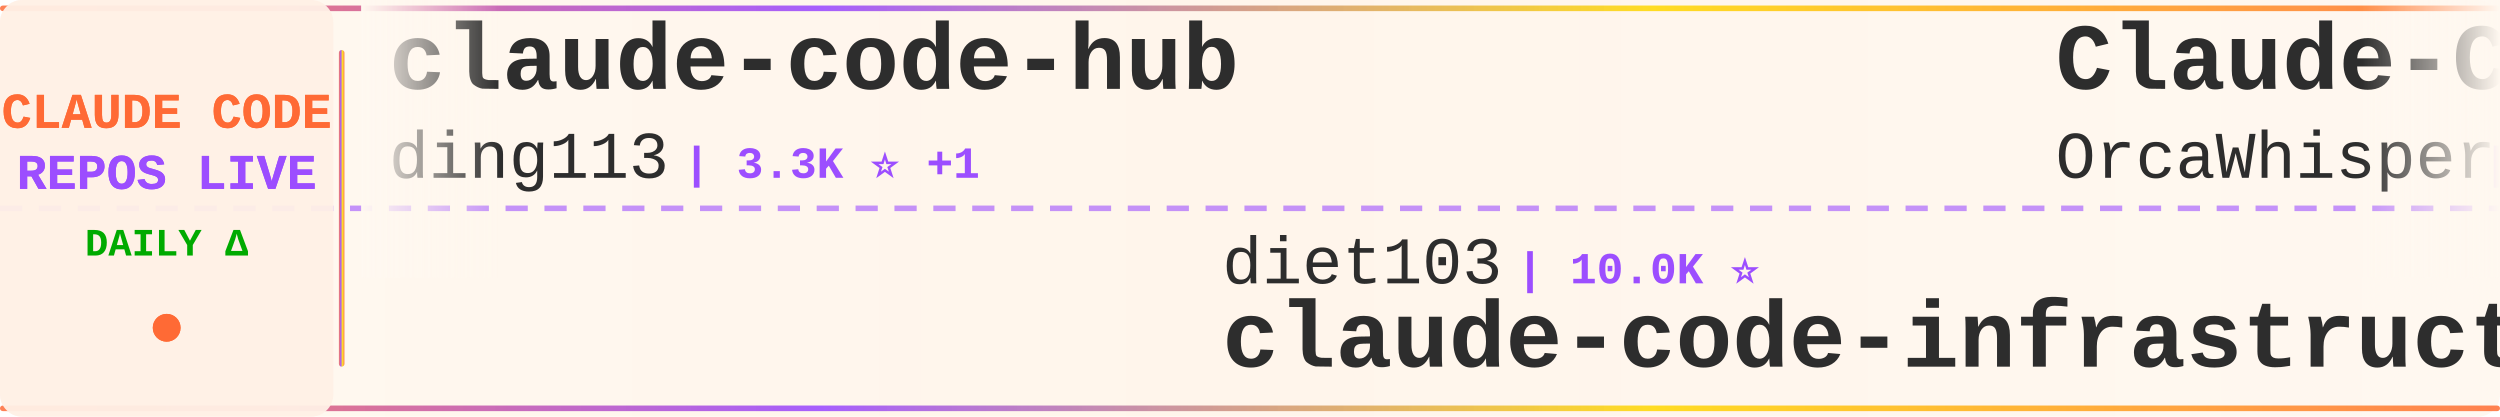
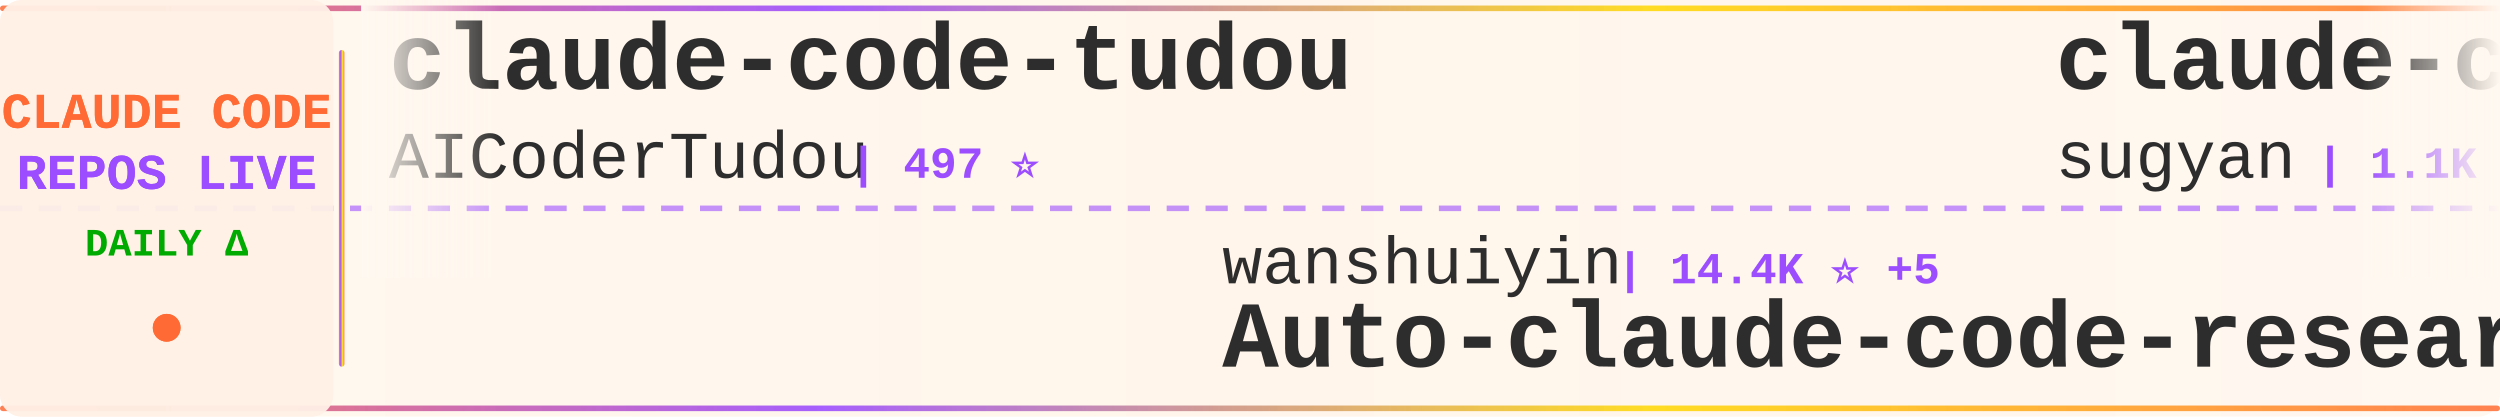
<svg xmlns="http://www.w3.org/2000/svg" width="900" height="150">
  <defs>
    <linearGradient id="tickerBg" x1="0%" y1="0%" x2="100%" y2="0%">
      <stop offset="0%" style="stop-color:#fff8f0;stop-opacity:0.98" />
      <stop offset="50%" style="stop-color:#fff5eb;stop-opacity:1" />
      <stop offset="100%" style="stop-color:#fff8f0;stop-opacity:0.98" />
    </linearGradient>
    <linearGradient id="borderGrad" x1="0%" y1="0%" x2="100%" y2="0%">
      <stop offset="0%" style="stop-color:#FF6B35;stop-opacity:0.85">
        <animate attributeName="stop-opacity" values="0.85;1;0.85" dur="2s" repeatCount="indefinite" />
      </stop>
      <stop offset="33%" style="stop-color:#9C4EFF;stop-opacity:0.9">
        <animate attributeName="stop-opacity" values="0.9;1;0.9" dur="2.2s" repeatCount="indefinite" />
      </stop>
      <stop offset="66%" style="stop-color:#FFD700;stop-opacity:0.85">
        <animate attributeName="stop-opacity" values="0.85;1;0.85" dur="1.8s" repeatCount="indefinite" />
      </stop>
      <stop offset="100%" style="stop-color:#FF6B35;stop-opacity:0.85">
        <animate attributeName="stop-opacity" values="0.85;1;0.85" dur="2s" repeatCount="indefinite" />
      </stop>
    </linearGradient>
    <filter id="textGlow">
      <feGaussianBlur stdDeviation="0.15" result="coloredBlur" />
      <feMerge>
        <feMergeNode in="coloredBlur" />
        <feMergeNode in="SourceGraphic" />
      </feMerge>
    </filter>
    <filter id="metricGlow">
      <feGaussianBlur stdDeviation="0.2" result="coloredBlur" />
      <feMerge>
        <feMergeNode in="coloredBlur" />
        <feMergeNode in="SourceGraphic" />
      </feMerge>
    </filter>
    <linearGradient id="leftFade" x1="0%" y1="0%" x2="100%" y2="0%">
      <stop offset="0%" style="stop-color:#fff8f0;stop-opacity:1" />
      <stop offset="100%" style="stop-color:#fff8f0;stop-opacity:0" />
    </linearGradient>
    <linearGradient id="rightFade" x1="0%" y1="0%" x2="100%" y2="0%">
      <stop offset="0%" style="stop-color:#fff8f0;stop-opacity:0" />
      <stop offset="100%" style="stop-color:#fff8f0;stop-opacity:1" />
    </linearGradient>
  </defs>
  <rect width="900" height="150" fill="url(#tickerBg)" rx="8" />
  <rect x="0" y="2" width="900" height="2" fill="url(#borderGrad)" rx="1" />
  <rect x="0" y="146" width="900" height="2" fill="url(#borderGrad)" rx="1" />
  <line x1="0" y1="75" x2="900" y2="75" stroke="#9C4EFF" stroke-width="2" stroke-dasharray="8 6" opacity="0.6" />
  <rect x="0" y="0" width="120" height="150" fill="#fff0e6" opacity="0.95" rx="8" />
  <text x="60" y="46" font-family="'Courier New', monospace" font-size="18" font-weight="bold" fill="#FF6B35" text-anchor="middle" filter="url(#textGlow)">
    CLAUDE CODE
  </text>
  <text x="60" y="68" font-family="'Courier New', monospace" font-size="18" font-weight="bold" fill="#9C4EFF" text-anchor="middle" filter="url(#textGlow)">
    REPOS LIVE
  </text>
  <text x="60" y="92" font-family="'Courier New', monospace" font-size="14" font-weight="bold" fill="#00aa00" text-anchor="middle">
    DAILY Δ
  </text>
  <circle cx="60" cy="118" r="5" fill="#FF6B35" filter="url(#metricGlow)">
    <animate attributeName="r" values="4;6;4" dur="1.5s" repeatCount="indefinite" />
    <animate attributeName="opacity" values="0.6;1;0.6" dur="1.5s" repeatCount="indefinite" />
  </circle>
  <rect x="122" y="18" width="2" height="114" fill="url(#borderGrad)" rx="1" />
  <clipPath id="tickerClip">
    <rect x="130" y="0" width="770" height="150" />
  </clipPath>
  <g clip-path="url(#tickerClip)">
    <g id="tickerItems">
      <animateTransform attributeName="transform" attributeType="XML" type="translate" from="0 0" to="-3000 0" dur="54s" repeatCount="indefinite" />
      <g transform="translate(0, 0)">
-         <text x="140" y="32" font-family="'Courier New', monospace" font-size="34" font-weight="bold" fill="#2d2d2d">claude-code-hub</text>
-         <text x="140" y="64" font-family="'Courier New', monospace" font-size="24" font-weight="normal" fill="#2d2d2d" opacity="1.0">ding113</text>
-         <text x="246" y="64" font-family="'Courier New', monospace" font-size="16" font-weight="bold" fill="#9C4EFF"> | 3.3K ⭐ +1</text>
+         <text x="140" y="32" font-family="'Courier New', monospace" font-size="34" font-weight="bold" fill="#2d2d2d">claude-code-tudou</text>
+         <text x="140" y="64" font-family="'Courier New', monospace" font-size="24" font-weight="normal" fill="#2d2d2d" opacity="1.0">AICoderTudou</text>
+         <text x="306" y="64" font-family="'Courier New', monospace" font-size="16" font-weight="bold" fill="#9C4EFF"> | 497 ⭐</text>
      </g>
      <g transform="translate(300, 0)">
-         <text x="140" y="102" font-family="'Courier New', monospace" font-size="24" font-weight="normal" fill="#2d2d2d" opacity="1.0">diet103</text>
-         <text x="246" y="102" font-family="'Courier New', monospace" font-size="16" font-weight="bold" fill="#9C4EFF"> | 10.0K ⭐</text>
-         <text x="140" y="132" font-family="'Courier New', monospace" font-size="34" font-weight="bold" fill="#2d2d2d">claude-code-infrastructu...</text>
+         <text x="140" y="102" font-family="'Courier New', monospace" font-size="24" font-weight="normal" fill="#2d2d2d" opacity="1.0">wanshuiyin</text>
+         <text x="282" y="102" font-family="'Courier New', monospace" font-size="16" font-weight="bold" fill="#9C4EFF"> | 14.4K ⭐ +5</text>
+         <text x="140" y="132" font-family="'Courier New', monospace" font-size="34" font-weight="bold" fill="#2d2d2d">Auto-claude-code-researc...</text>
      </g>
      <g transform="translate(600, 0)">
+         <text x="140" y="32" font-family="'Courier New', monospace" font-size="34" font-weight="bold" fill="#2d2d2d">claude-code-webui</text>
+         <text x="140" y="64" font-family="'Courier New', monospace" font-size="24" font-weight="normal" fill="#2d2d2d" opacity="1.0">sugyan</text>
+         <text x="234" y="64" font-family="'Courier New', monospace" font-size="16" font-weight="bold" fill="#9C4EFF"> | 1.1K ⭐</text>
+       </g>
+       <g transform="translate(900, 0)">
+         <text x="140" y="102" font-family="'Courier New', monospace" font-size="24" font-weight="normal" fill="#2d2d2d" opacity="1.0">zstmfhy</text>
+         <text x="246" y="102" font-family="'Courier New', monospace" font-size="16" font-weight="bold" fill="#9C4EFF"> | 190 ⭐</text>
+         <text x="140" y="132" font-family="'Courier New', monospace" font-size="34" font-weight="bold" fill="#2d2d2d">Claude-code</text>
+       </g>
+       <g transform="translate(1200, 0)">
+         <text x="140" y="32" font-family="'Courier New', monospace" font-size="34" font-weight="bold" fill="#2d2d2d">claude-code-source-code</text>
+         <text x="140" y="64" font-family="'Courier New', monospace" font-size="24" font-weight="normal" fill="#2d2d2d" opacity="1.0">777genius</text>
+         <text x="270" y="64" font-family="'Courier New', monospace" font-size="16" font-weight="bold" fill="#9C4EFF"> | 925 ⭐</text>
+       </g>
+       <g transform="translate(1500, 0)">
+         <text x="140" y="102" font-family="'Courier New', monospace" font-size="24" font-weight="normal" fill="#2d2d2d" opacity="1.0">lorryjovens-hub</text>
+         <text x="342" y="102" font-family="'Courier New', monospace" font-size="16" font-weight="bold" fill="#9C4EFF"> | 1.7K ⭐</text>
+         <text x="140" y="132" font-family="'Courier New', monospace" font-size="34" font-weight="bold" fill="#2d2d2d">claude-code-rust</text>
+       </g>
+       <g transform="translate(1800, 0)">
        <text x="140" y="32" font-family="'Courier New', monospace" font-size="34" font-weight="bold" fill="#2d2d2d">Claude-Code</text>
        <text x="140" y="64" font-family="'Courier New', monospace" font-size="24" font-weight="normal" fill="#2d2d2d" opacity="1.0">OrcaWhisper</text>
        <text x="294" y="64" font-family="'Courier New', monospace" font-size="16" font-weight="bold" fill="#9C4EFF"> | 87 ⭐</text>
      </g>
-       <g transform="translate(900, 0)">
-         <text x="140" y="102" font-family="'Courier New', monospace" font-size="24" font-weight="normal" fill="#2d2d2d" opacity="1.0">lorryjovens-hub</text>
-         <text x="342" y="102" font-family="'Courier New', monospace" font-size="16" font-weight="bold" fill="#9C4EFF"> | 1.7K ⭐</text>
-         <text x="140" y="132" font-family="'Courier New', monospace" font-size="34" font-weight="bold" fill="#2d2d2d">claude-code-rust</text>
-       </g>
-       <g transform="translate(1200, 0)">
-         <text x="140" y="32" font-family="'Courier New', monospace" font-size="34" font-weight="bold" fill="#2d2d2d">claude-code-showcase</text>
-         <text x="140" y="64" font-family="'Courier New', monospace" font-size="24" font-weight="normal" fill="#2d2d2d" opacity="1.0">ChrisWiles</text>
-         <text x="282" y="64" font-family="'Courier New', monospace" font-size="16" font-weight="bold" fill="#9C4EFF"> | 6.0K ⭐ -1</text>
-       </g>
-       <g transform="translate(1500, 0)">
-         <text x="140" y="102" font-family="'Courier New', monospace" font-size="24" font-weight="normal" fill="#2d2d2d" opacity="1.0">simonw</text>
-         <text x="234" y="102" font-family="'Courier New', monospace" font-size="16" font-weight="bold" fill="#9C4EFF"> | 1.7K ⭐ +1.7K</text>
-         <text x="140" y="132" font-family="'Courier New', monospace" font-size="34" font-weight="bold" fill="#2d2d2d">claude-code-transcripts</text>
-       </g>
-       <g transform="translate(1800, 0)">
-         <text x="140" y="32" font-family="'Courier New', monospace" font-size="34" font-weight="bold" fill="#2d2d2d">claude-code-from-scratch</text>
-         <text x="140" y="64" font-family="'Courier New', monospace" font-size="24" font-weight="normal" fill="#2d2d2d" opacity="1.0">Windy3f3f3f3f</text>
-         <text x="318" y="64" font-family="'Courier New', monospace" font-size="16" font-weight="bold" fill="#9C4EFF"> | 2.5K ⭐ +1</text>
-       </g>
      <g transform="translate(2100, 0)">
-         <text x="140" y="102" font-family="'Courier New', monospace" font-size="24" font-weight="normal" fill="#2d2d2d" opacity="1.0">Maciek-roboblog</text>
-         <text x="342" y="102" font-family="'Courier New', monospace" font-size="16" font-weight="bold" fill="#9C4EFF"> | 8.6K ⭐ +1</text>
-         <text x="140" y="132" font-family="'Courier New', monospace" font-size="34" font-weight="bold" fill="#2d2d2d">Claude-Code-Usage-Monito...</text>
+         <text x="140" y="102" font-family="'Courier New', monospace" font-size="24" font-weight="normal" fill="#2d2d2d" opacity="1.0">https-deeplearning-ai</text>
+         <text x="414" y="102" font-family="'Courier New', monospace" font-size="16" font-weight="bold" fill="#9C4EFF"> | 538 ⭐</text>
+         <text x="140" y="132" font-family="'Courier New', monospace" font-size="34" font-weight="bold" fill="#2d2d2d">sc-claude-code-files</text>
      </g>
      <g transform="translate(2400, 0)">
-         <text x="140" y="32" font-family="'Courier New', monospace" font-size="34" font-weight="bold" fill="#2d2d2d">ClaudeCode</text>
-         <text x="140" y="64" font-family="'Courier New', monospace" font-size="24" font-weight="normal" fill="#2d2d2d" opacity="1.0">guanshan</text>
-         <text x="258" y="64" font-family="'Courier New', monospace" font-size="16" font-weight="bold" fill="#9C4EFF"> | 61 ⭐</text>
+         <text x="140" y="32" font-family="'Courier New', monospace" font-size="34" font-weight="bold" fill="#2d2d2d">claude-code-system-promp...</text>
+         <text x="140" y="64" font-family="'Courier New', monospace" font-size="24" font-weight="normal" fill="#2d2d2d" opacity="1.0">Piebald-AI</text>
+         <text x="282" y="64" font-family="'Courier New', monospace" font-size="16" font-weight="bold" fill="#9C4EFF"> | 12.2K ⭐ +3</text>
      </g>
      <g transform="translate(2700, 0)">
-         <text x="140" y="102" font-family="'Courier New', monospace" font-size="24" font-weight="normal" fill="#2d2d2d" opacity="1.0">OneRedOak</text>
-         <text x="270" y="102" font-family="'Courier New', monospace" font-size="16" font-weight="bold" fill="#9C4EFF"> | 3.9K ⭐</text>
-         <text x="140" y="132" font-family="'Courier New', monospace" font-size="34" font-weight="bold" fill="#2d2d2d">claude-code-workflows</text>
+         <text x="140" y="102" font-family="'Courier New', monospace" font-size="24" font-weight="normal" fill="#2d2d2d" opacity="1.0">Windy3f3f3f3f</text>
+         <text x="318" y="102" font-family="'Courier New', monospace" font-size="16" font-weight="bold" fill="#9C4EFF"> | 2.5K ⭐ +2</text>
+         <text x="140" y="132" font-family="'Courier New', monospace" font-size="34" font-weight="bold" fill="#2d2d2d">claude-code-from-scratch</text>
      </g>
      <g transform="translate(3000, 0)">
-         <text x="140" y="32" font-family="'Courier New', monospace" font-size="34" font-weight="bold" fill="#2d2d2d">claude-code-hub</text>
-         <text x="140" y="64" font-family="'Courier New', monospace" font-size="24" font-weight="normal" fill="#2d2d2d" opacity="1.0">ding113</text>
-         <text x="246" y="64" font-family="'Courier New', monospace" font-size="16" font-weight="bold" fill="#9C4EFF"> | 3.3K ⭐ +1</text>
+         <text x="140" y="32" font-family="'Courier New', monospace" font-size="34" font-weight="bold" fill="#2d2d2d">claude-code-tudou</text>
+         <text x="140" y="64" font-family="'Courier New', monospace" font-size="24" font-weight="normal" fill="#2d2d2d" opacity="1.0">AICoderTudou</text>
+         <text x="306" y="64" font-family="'Courier New', monospace" font-size="16" font-weight="bold" fill="#9C4EFF"> | 497 ⭐</text>
      </g>
      <g transform="translate(3300, 0)">
-         <text x="140" y="102" font-family="'Courier New', monospace" font-size="24" font-weight="normal" fill="#2d2d2d" opacity="1.0">diet103</text>
-         <text x="246" y="102" font-family="'Courier New', monospace" font-size="16" font-weight="bold" fill="#9C4EFF"> | 10.0K ⭐</text>
-         <text x="140" y="132" font-family="'Courier New', monospace" font-size="34" font-weight="bold" fill="#2d2d2d">claude-code-infrastructu...</text>
+         <text x="140" y="102" font-family="'Courier New', monospace" font-size="24" font-weight="normal" fill="#2d2d2d" opacity="1.0">wanshuiyin</text>
+         <text x="282" y="102" font-family="'Courier New', monospace" font-size="16" font-weight="bold" fill="#9C4EFF"> | 14.4K ⭐ +5</text>
+         <text x="140" y="132" font-family="'Courier New', monospace" font-size="34" font-weight="bold" fill="#2d2d2d">Auto-claude-code-researc...</text>
      </g>
      <g transform="translate(3600, 0)">
-         <text x="140" y="32" font-family="'Courier New', monospace" font-size="34" font-weight="bold" fill="#2d2d2d">Claude-Code</text>
-         <text x="140" y="64" font-family="'Courier New', monospace" font-size="24" font-weight="normal" fill="#2d2d2d" opacity="1.0">OrcaWhisper</text>
-         <text x="294" y="64" font-family="'Courier New', monospace" font-size="16" font-weight="bold" fill="#9C4EFF"> | 87 ⭐</text>
+         <text x="140" y="32" font-family="'Courier New', monospace" font-size="34" font-weight="bold" fill="#2d2d2d">claude-code-webui</text>
+         <text x="140" y="64" font-family="'Courier New', monospace" font-size="24" font-weight="normal" fill="#2d2d2d" opacity="1.0">sugyan</text>
+         <text x="234" y="64" font-family="'Courier New', monospace" font-size="16" font-weight="bold" fill="#9C4EFF"> | 1.1K ⭐</text>
      </g>
      <g transform="translate(3900, 0)">
-         <text x="140" y="102" font-family="'Courier New', monospace" font-size="24" font-weight="normal" fill="#2d2d2d" opacity="1.0">lorryjovens-hub</text>
-         <text x="342" y="102" font-family="'Courier New', monospace" font-size="16" font-weight="bold" fill="#9C4EFF"> | 1.7K ⭐</text>
-         <text x="140" y="132" font-family="'Courier New', monospace" font-size="34" font-weight="bold" fill="#2d2d2d">claude-code-rust</text>
+         <text x="140" y="102" font-family="'Courier New', monospace" font-size="24" font-weight="normal" fill="#2d2d2d" opacity="1.0">zstmfhy</text>
+         <text x="246" y="102" font-family="'Courier New', monospace" font-size="16" font-weight="bold" fill="#9C4EFF"> | 190 ⭐</text>
+         <text x="140" y="132" font-family="'Courier New', monospace" font-size="34" font-weight="bold" fill="#2d2d2d">Claude-code</text>
      </g>
    </g>
  </g>
  <rect x="130" y="0" width="50" height="100" fill="url(#leftFade)" />
  <rect x="850" y="0" width="50" height="100" fill="url(#rightFade)" />
</svg>
